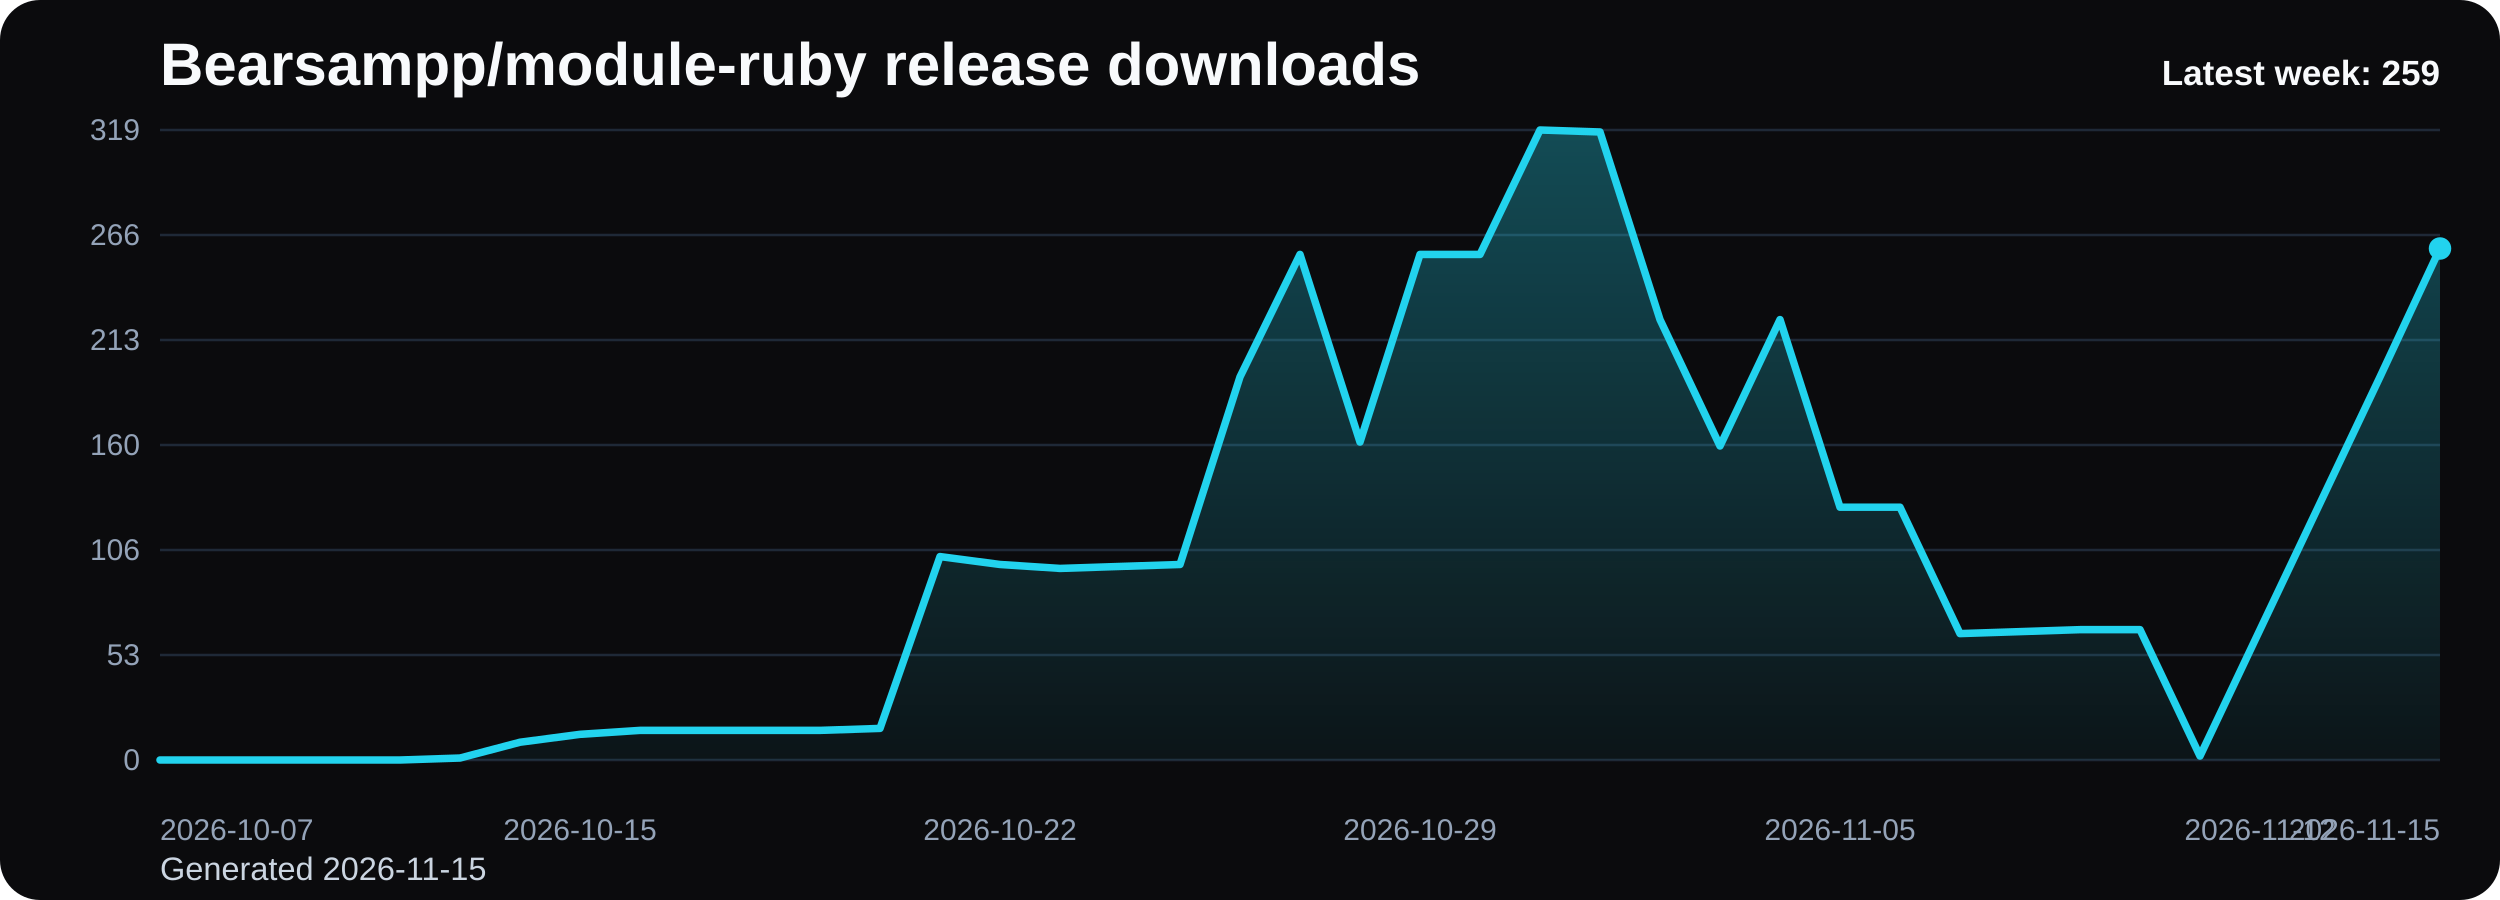
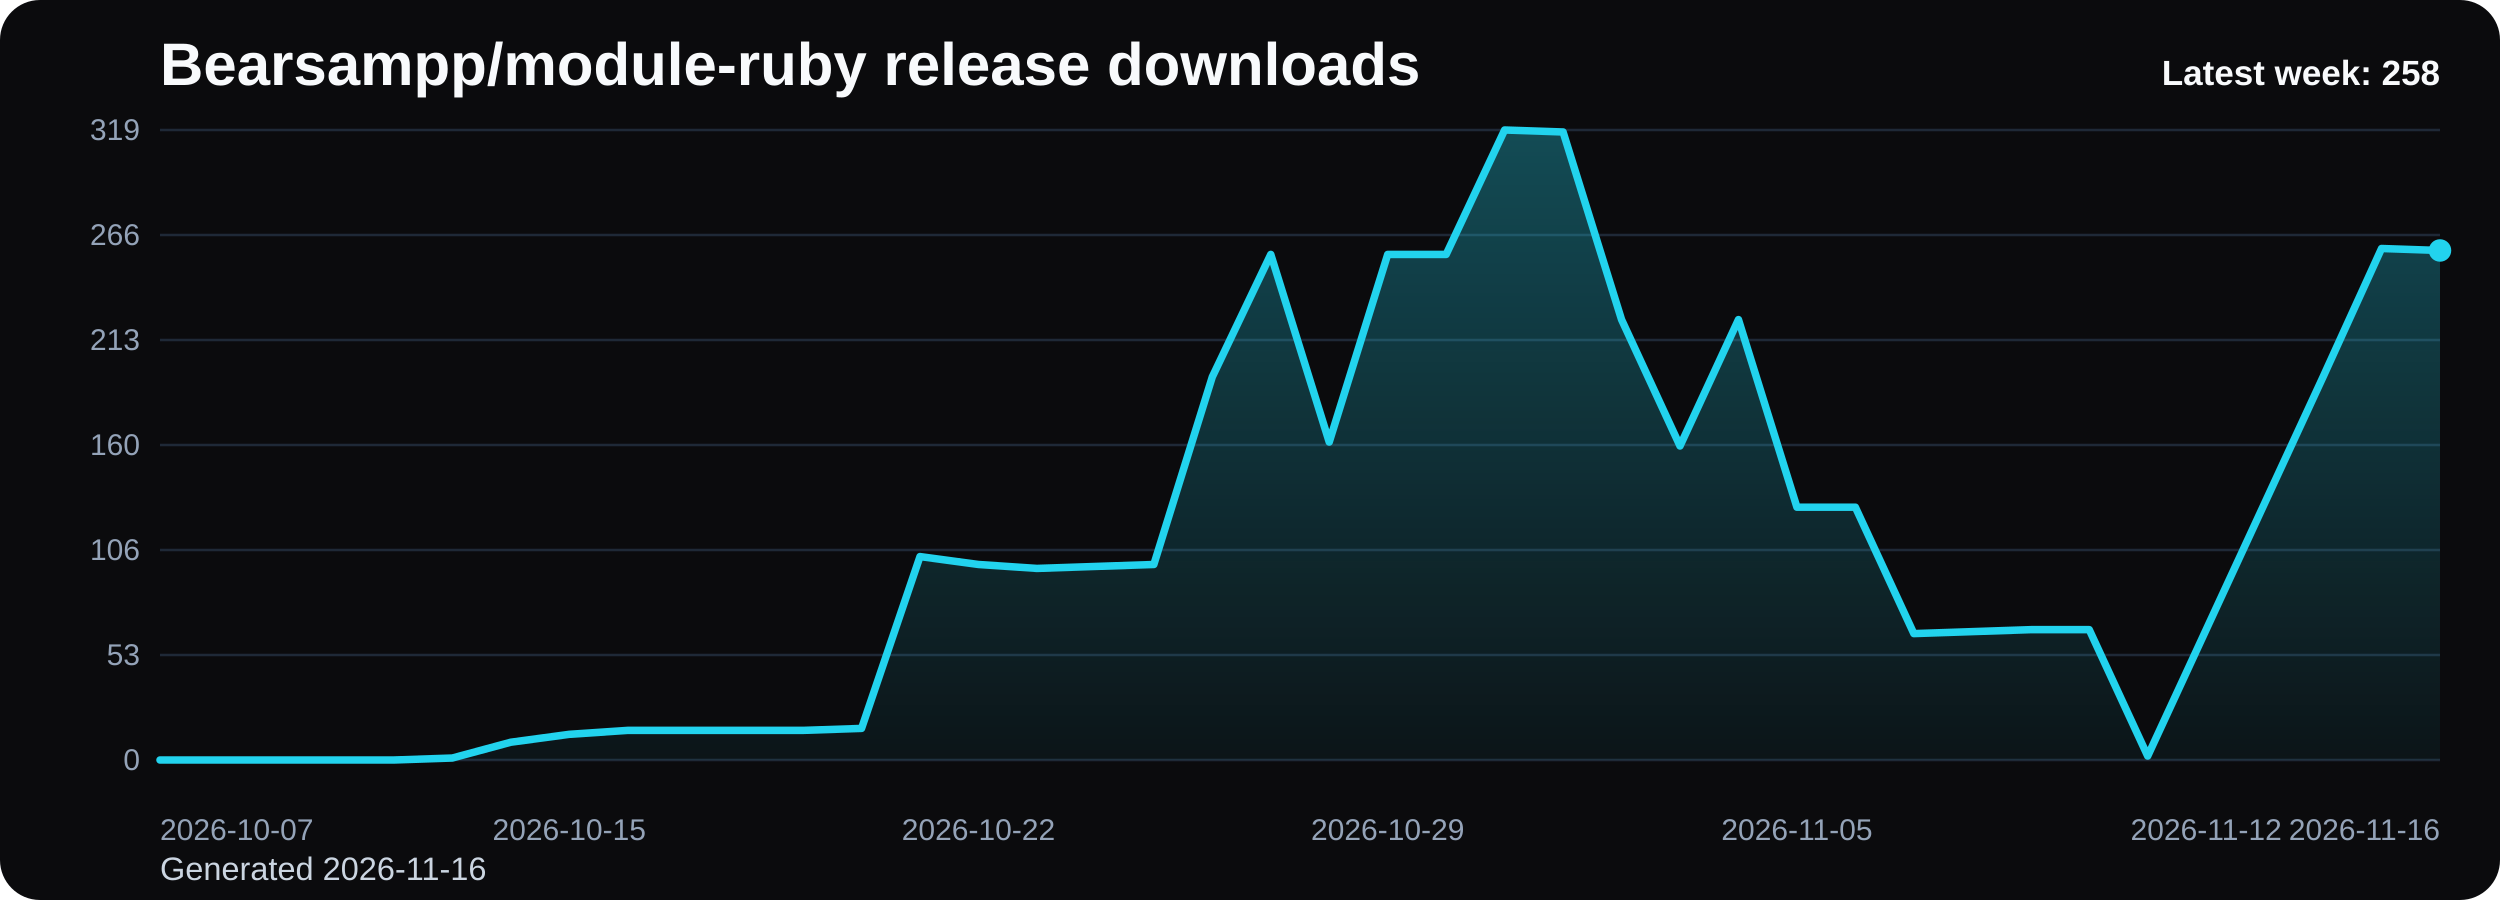
<svg xmlns="http://www.w3.org/2000/svg" viewBox="0 0 1000 360" role="img" aria-label="Bearsampp/module-ruby release downloads chart">
  <defs>
    <linearGradient id="fill-weekly-black" x1="0" y1="0" x2="0" y2="1">
      <stop offset="0%" stop-color="#22d3ee" stop-opacity="0.32" />
      <stop offset="100%" stop-color="#22d3ee" stop-opacity="0.05" />
    </linearGradient>
    <style>
      .bg { fill: #0b0b0d; }
      .title { font: 700 24px Arial, sans-serif; fill: #f8fafc; }
      .sub { font: 400 13px Arial, sans-serif; fill: #cbd5e1; }
      .grid { stroke: #1f2937; stroke-width: 1; }
      .axis { font: 400 12px Arial, sans-serif; fill: #94a3b8; }
      .line { fill: none; stroke: #22d3ee; stroke-width: 3; stroke-linecap: round; stroke-linejoin: round; }
      .dot { fill: #22d3ee; }
      .value { font: 600 11px Arial, sans-serif; fill: #cbd5e1; }
      .latest { font: 700 14px Arial, sans-serif; fill: #f8fafc; }
    </style>
  </defs>
  <rect class="bg" x="0" y="0" width="1000" height="360" rx="16" />
  <text class="title" x="64" y="34">Bearsampp/module-ruby release downloads</text>
-   <text class="sub" x="64" y="352">Generated 2026-11-15</text>
+   <text class="sub" x="64" y="352">Generated 2026-11-16</text>
  <line x1="64" y1="52.00" x2="976" y2="52.00" class="grid" />
  <text x="56" y="56.00" text-anchor="end" class="axis">319</text>
  <line x1="64" y1="94.00" x2="976" y2="94.00" class="grid" />
  <text x="56" y="98.00" text-anchor="end" class="axis">266</text>
  <line x1="64" y1="136.00" x2="976" y2="136.00" class="grid" />
  <text x="56" y="140.00" text-anchor="end" class="axis">213</text>
  <line x1="64" y1="178.00" x2="976" y2="178.00" class="grid" />
  <text x="56" y="182.00" text-anchor="end" class="axis">160</text>
  <line x1="64" y1="220.00" x2="976" y2="220.00" class="grid" />
  <text x="56" y="224.00" text-anchor="end" class="axis">106</text>
  <line x1="64" y1="262.00" x2="976" y2="262.00" class="grid" />
  <text x="56" y="266.00" text-anchor="end" class="axis">53</text>
  <line x1="64" y1="304.00" x2="976" y2="304.00" class="grid" />
  <text x="56" y="308.00" text-anchor="end" class="axis">0</text>
-   <path d="M 64.00 304 L 64.00 304.00 L 88.00 304.00 L 112.00 304.00 L 136.00 304.00 L 160.00 304.00 L 184.00 303.21 L 208.00 296.89 L 232.00 293.73 L 256.00 292.15 L 280.00 292.15 L 304.00 292.15 L 328.00 292.15 L 352.00 291.36 L 376.00 222.63 L 400.00 225.79 L 424.00 227.37 L 448.00 226.58 L 472.00 225.79 L 496.00 150.75 L 520.00 101.77 L 544.00 176.82 L 568.00 101.77 L 592.00 101.77 L 616.00 52.00 L 640.00 52.79 L 664.00 127.84 L 688.00 178.39 L 712.00 127.84 L 736.00 202.88 L 760.00 202.88 L 784.00 253.44 L 808.00 252.65 L 832.00 251.86 L 856.00 251.86 L 880.00 302.42 L 904.00 251.86 L 928.00 201.30 L 952.00 150.75 L 976.00 99.40 L 976.00 304 Z" fill="url(#fill-weekly-black)" />
-   <polyline class="line" points="64.00,304.00 88.00,304.00 112.00,304.00 136.00,304.00 160.00,304.00 184.00,303.21 208.00,296.89 232.00,293.73 256.00,292.15 280.00,292.15 304.00,292.15 328.00,292.15 352.00,291.36 376.00,222.63 400.00,225.79 424.00,227.37 448.00,226.58 472.00,225.79 496.00,150.75 520.00,101.77 544.00,176.82 568.00,101.77 592.00,101.77 616.00,52.00 640.00,52.79 664.00,127.84 688.00,178.39 712.00,127.84 736.00,202.88 760.00,202.88 784.00,253.44 808.00,252.65 832.00,251.86 856.00,251.86 880.00,302.42 904.00,251.86 928.00,201.30 952.00,150.75 976.00,99.40" />
-   <circle class="dot" cx="976.00" cy="99.40" r="4.5" />
+   <path d="M 64.00 304 L 64.00 304.00 L 87.38 304.00 L 110.77 304.00 L 134.15 304.00 L 157.54 304.00 L 180.92 303.21 L 204.31 296.89 L 227.69 293.73 L 251.08 292.15 L 274.46 292.15 L 297.85 292.15 L 321.23 292.15 L 344.62 291.36 L 368.00 222.63 L 391.38 225.79 L 414.77 227.37 L 438.15 226.58 L 461.54 225.79 L 484.92 150.75 L 508.31 101.77 L 531.69 176.82 L 555.08 101.77 L 578.46 101.77 L 601.85 52.00 L 625.23 52.79 L 648.62 127.84 L 672.00 178.39 L 695.38 127.84 L 718.77 202.88 L 742.15 202.88 L 765.54 253.44 L 788.92 252.65 L 812.31 251.86 L 835.69 251.86 L 859.08 302.42 L 882.46 251.86 L 905.85 201.30 L 929.23 150.75 L 952.62 99.40 L 976.00 100.19 L 976.00 304 Z" fill="url(#fill-weekly-black)" />
+   <polyline class="line" points="64.00,304.00 87.38,304.00 110.77,304.00 134.15,304.00 157.54,304.00 180.92,303.21 204.31,296.89 227.69,293.73 251.08,292.15 274.46,292.15 297.85,292.15 321.23,292.15 344.62,291.36 368.00,222.63 391.38,225.79 414.77,227.37 438.15,226.58 461.54,225.79 484.92,150.75 508.31,101.77 531.69,176.82 555.08,101.77 578.46,101.77 601.85,52.00 625.23,52.79 648.62,127.84 672.00,178.39 695.38,127.84 718.77,202.88 742.15,202.88 765.54,253.44 788.92,252.65 812.31,251.86 835.69,251.86 859.08,302.42 882.46,251.86 905.85,201.30 929.23,150.75 952.62,99.40 976.00,100.19" />
+   <circle class="dot" cx="976.00" cy="100.19" r="4.5" />
  <text class="axis" x="64.00" y="336" text-anchor="start">2026-10-07</text>
-   <text class="axis" x="232.00" y="336" text-anchor="middle">2026-10-15</text>
-   <text class="axis" x="400.00" y="336" text-anchor="middle">2026-10-22</text>
-   <text class="axis" x="568.00" y="336" text-anchor="middle">2026-10-29</text>
-   <text class="axis" x="736.00" y="336" text-anchor="middle">2026-11-05</text>
-   <text class="axis" x="904.00" y="336" text-anchor="middle">2026-11-12</text>
-   <text class="axis" x="976.00" y="336" text-anchor="end">2026-11-15</text>
-   <text class="latest" x="976" y="34" text-anchor="end">Latest week: 259</text>
+   <text class="axis" x="227.69" y="336" text-anchor="middle">2026-10-15</text>
+   <text class="axis" x="391.38" y="336" text-anchor="middle">2026-10-22</text>
+   <text class="axis" x="555.08" y="336" text-anchor="middle">2026-10-29</text>
+   <text class="axis" x="718.77" y="336" text-anchor="middle">2026-11-05</text>
+   <text class="axis" x="882.46" y="336" text-anchor="middle">2026-11-12</text>
+   <text class="axis" x="976.00" y="336" text-anchor="end">2026-11-16</text>
+   <text class="latest" x="976" y="34" text-anchor="end">Latest week: 258</text>
</svg>
